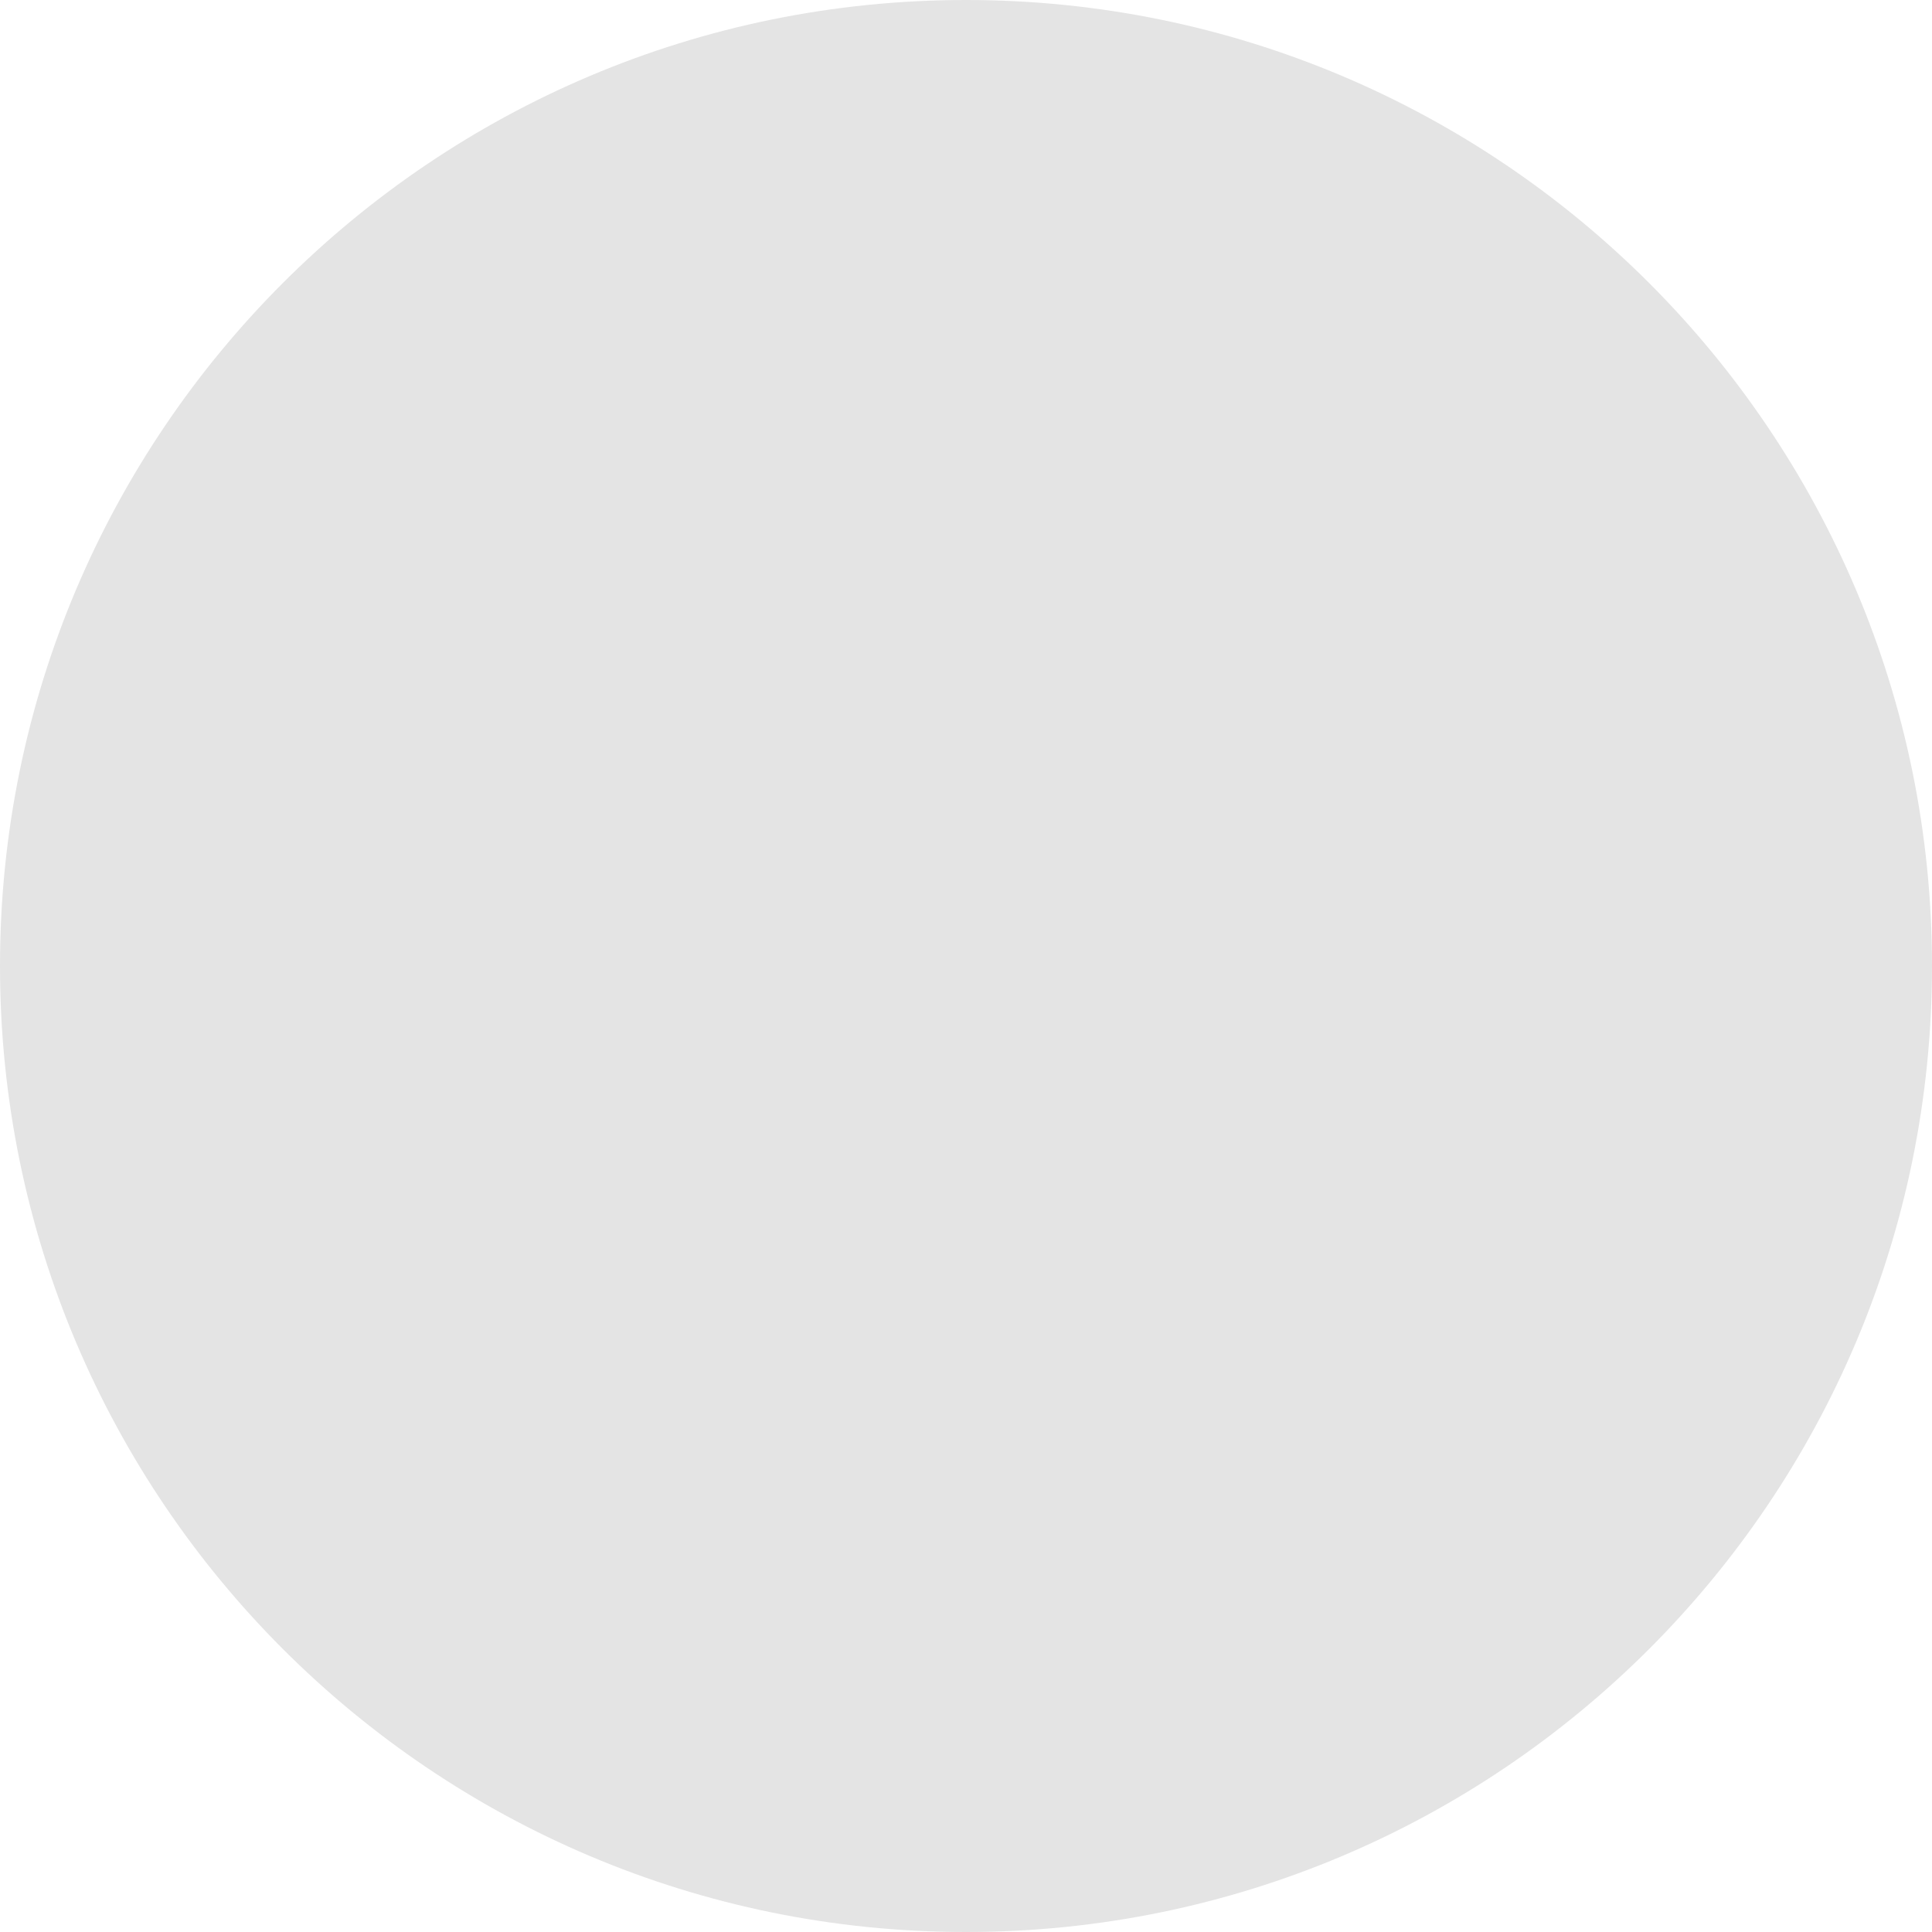
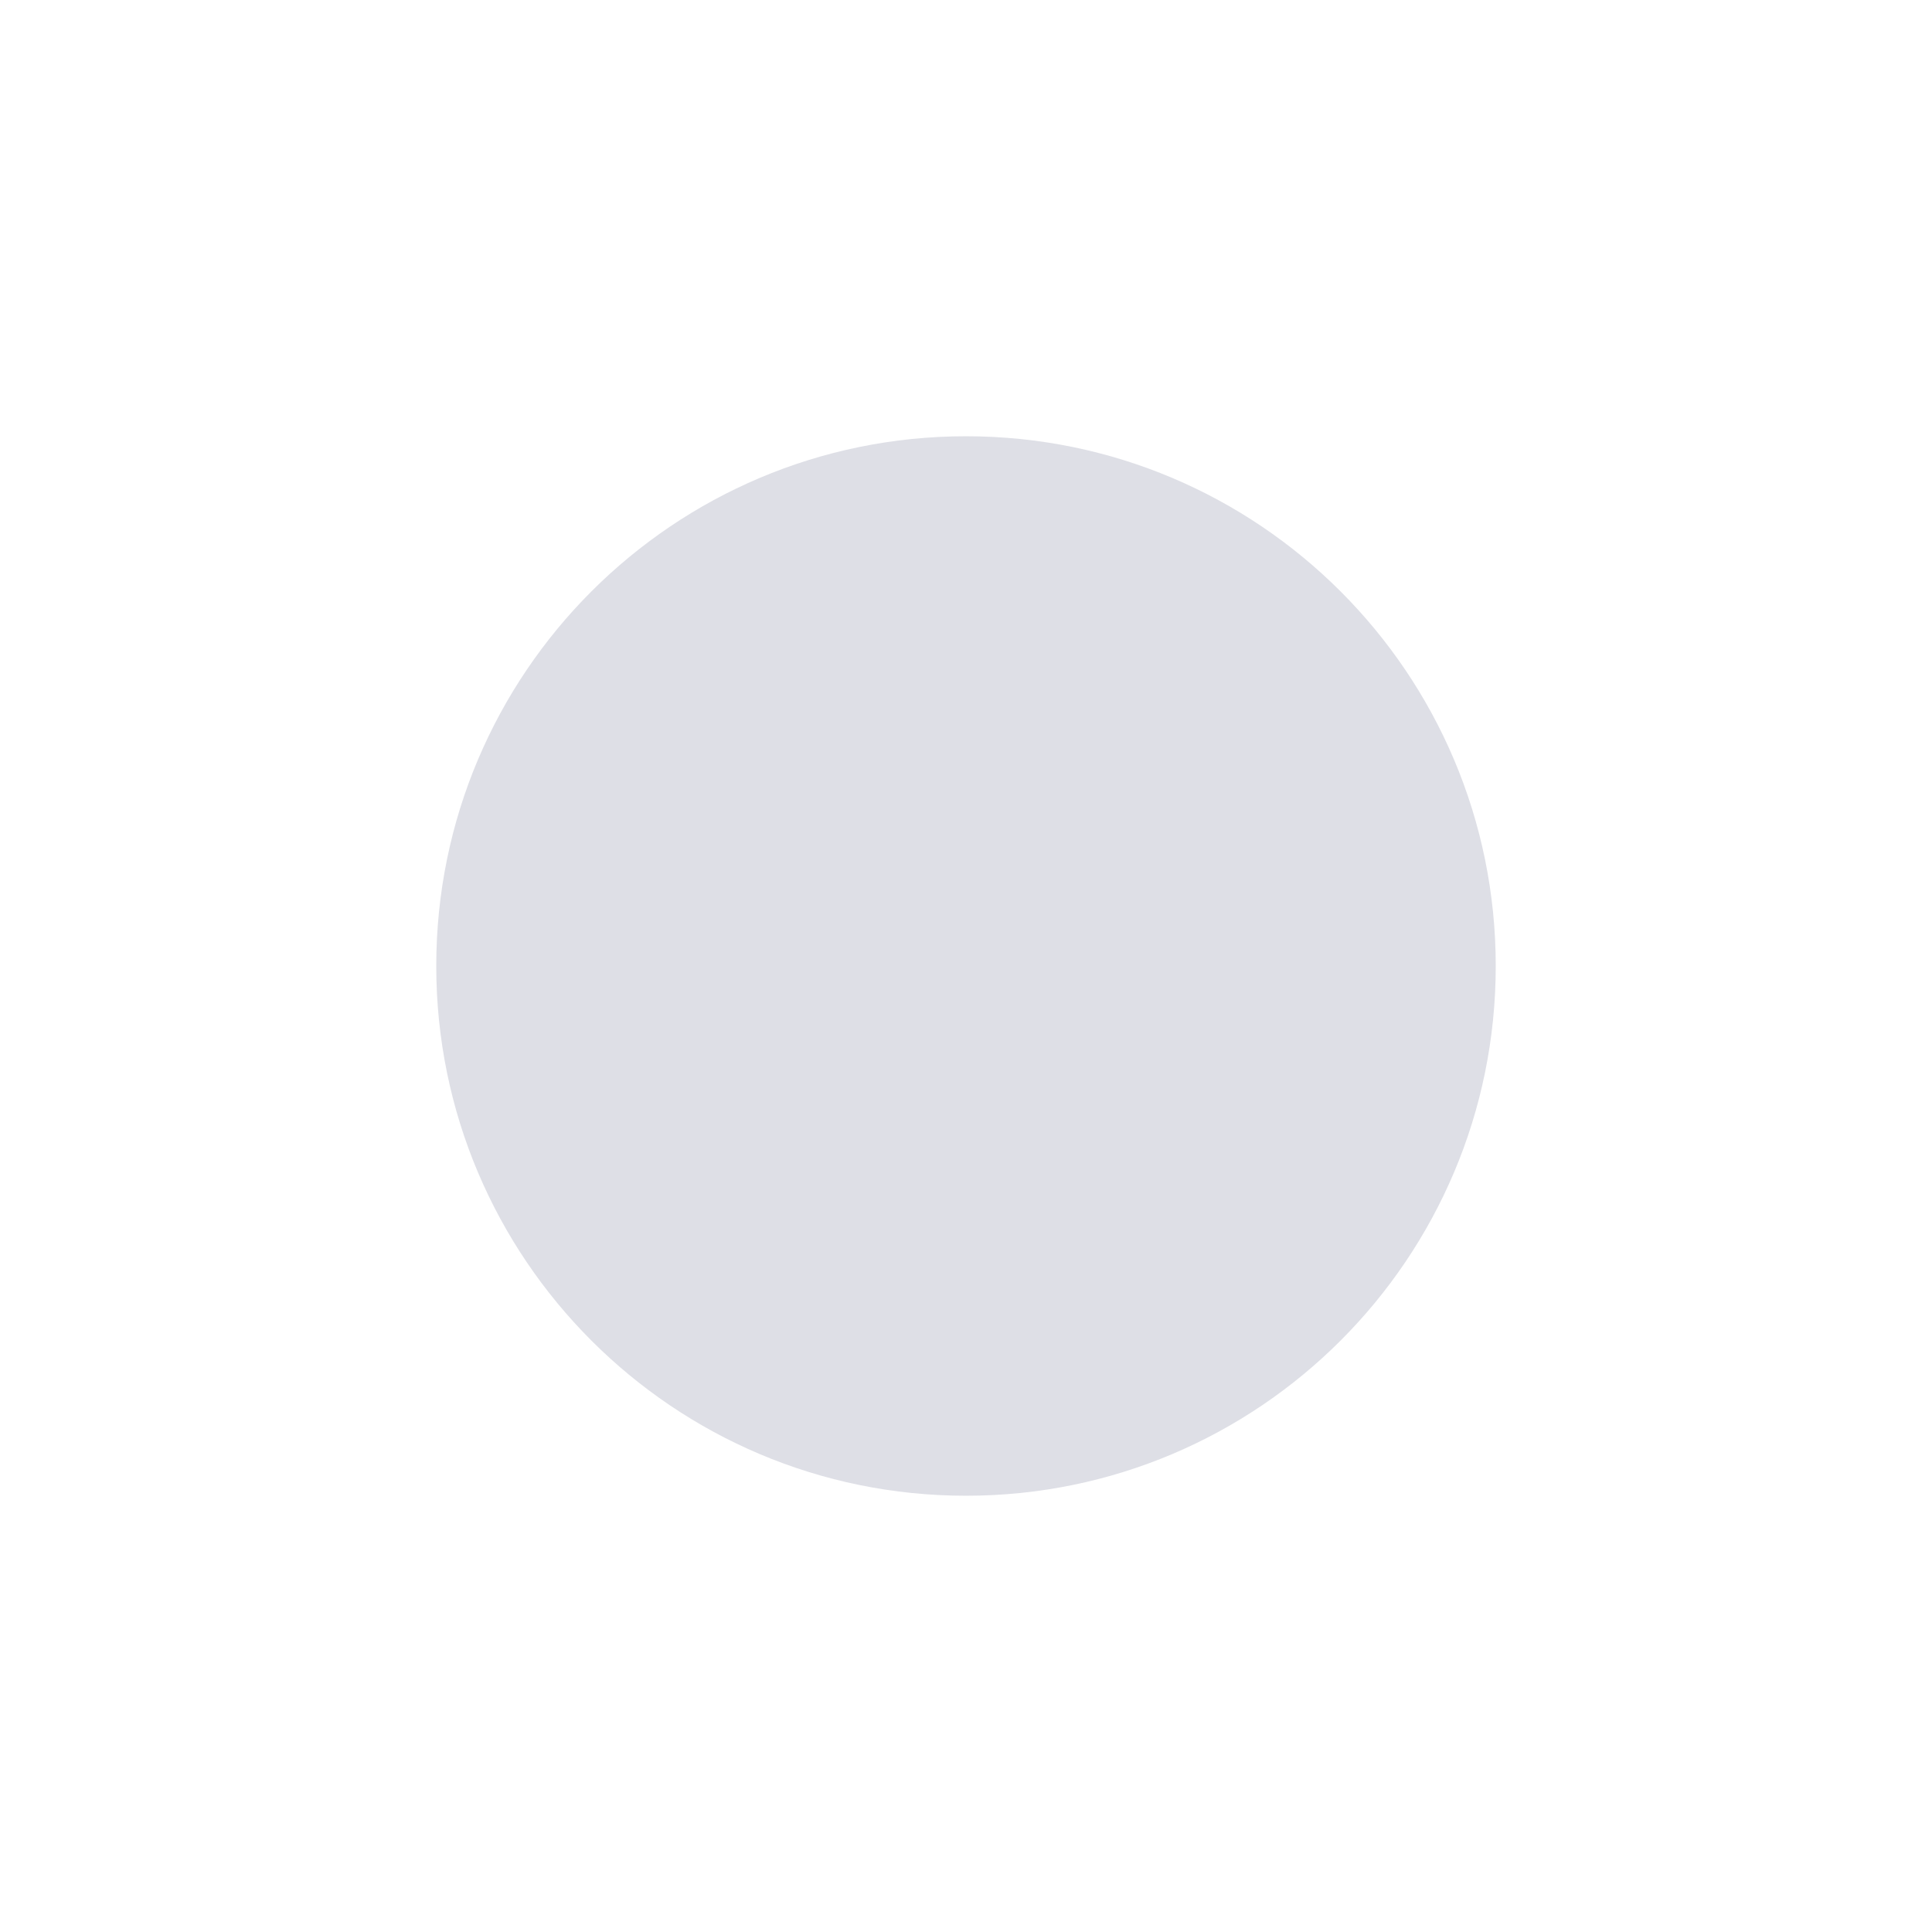
- <svg xmlns="http://www.w3.org/2000/svg" width="17" height="17" viewBox="0 0 17 17" fill="none">
-   <circle cx="8.5" cy="8.5" r="8.5" fill="#E4E4E4" />
+ <svg xmlns="http://www.w3.org/2000/svg" width="31" height="31" viewBox="0 0 31 31" fill="none">
+   <circle cx="15.5" cy="15.5" r="8.5" fill="#DEDFE6" />
</svg>
